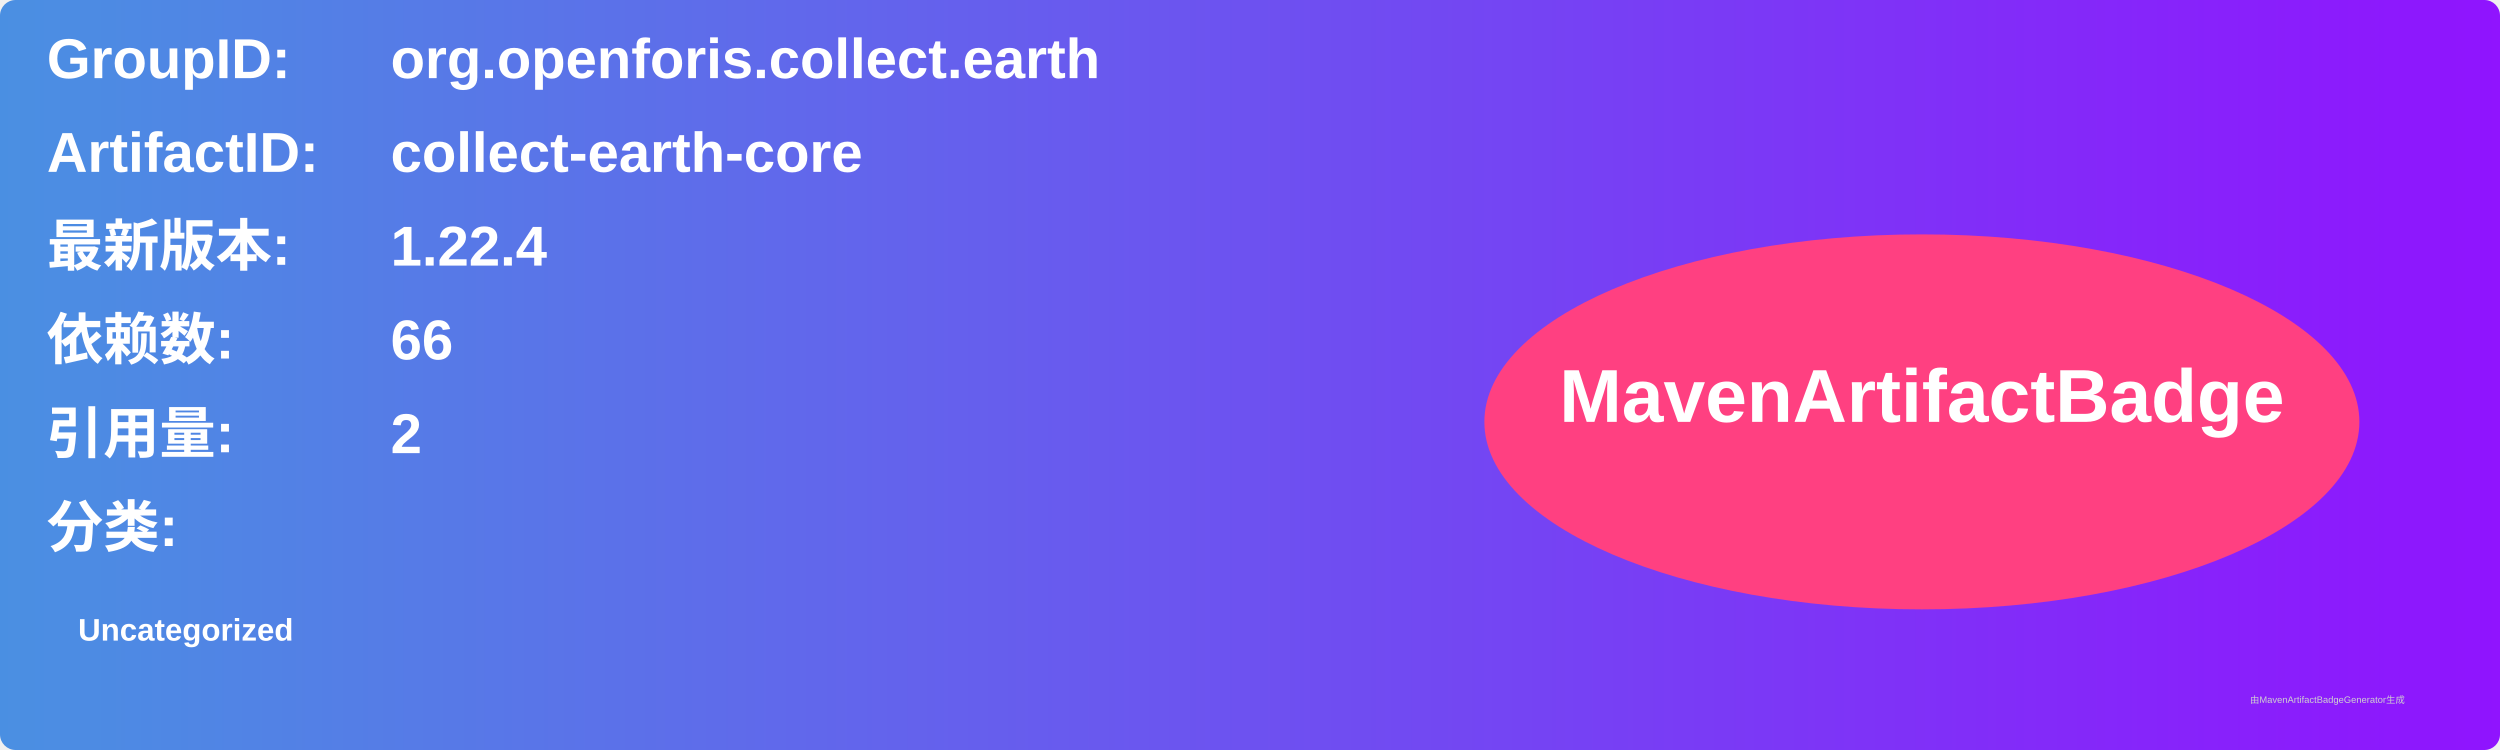
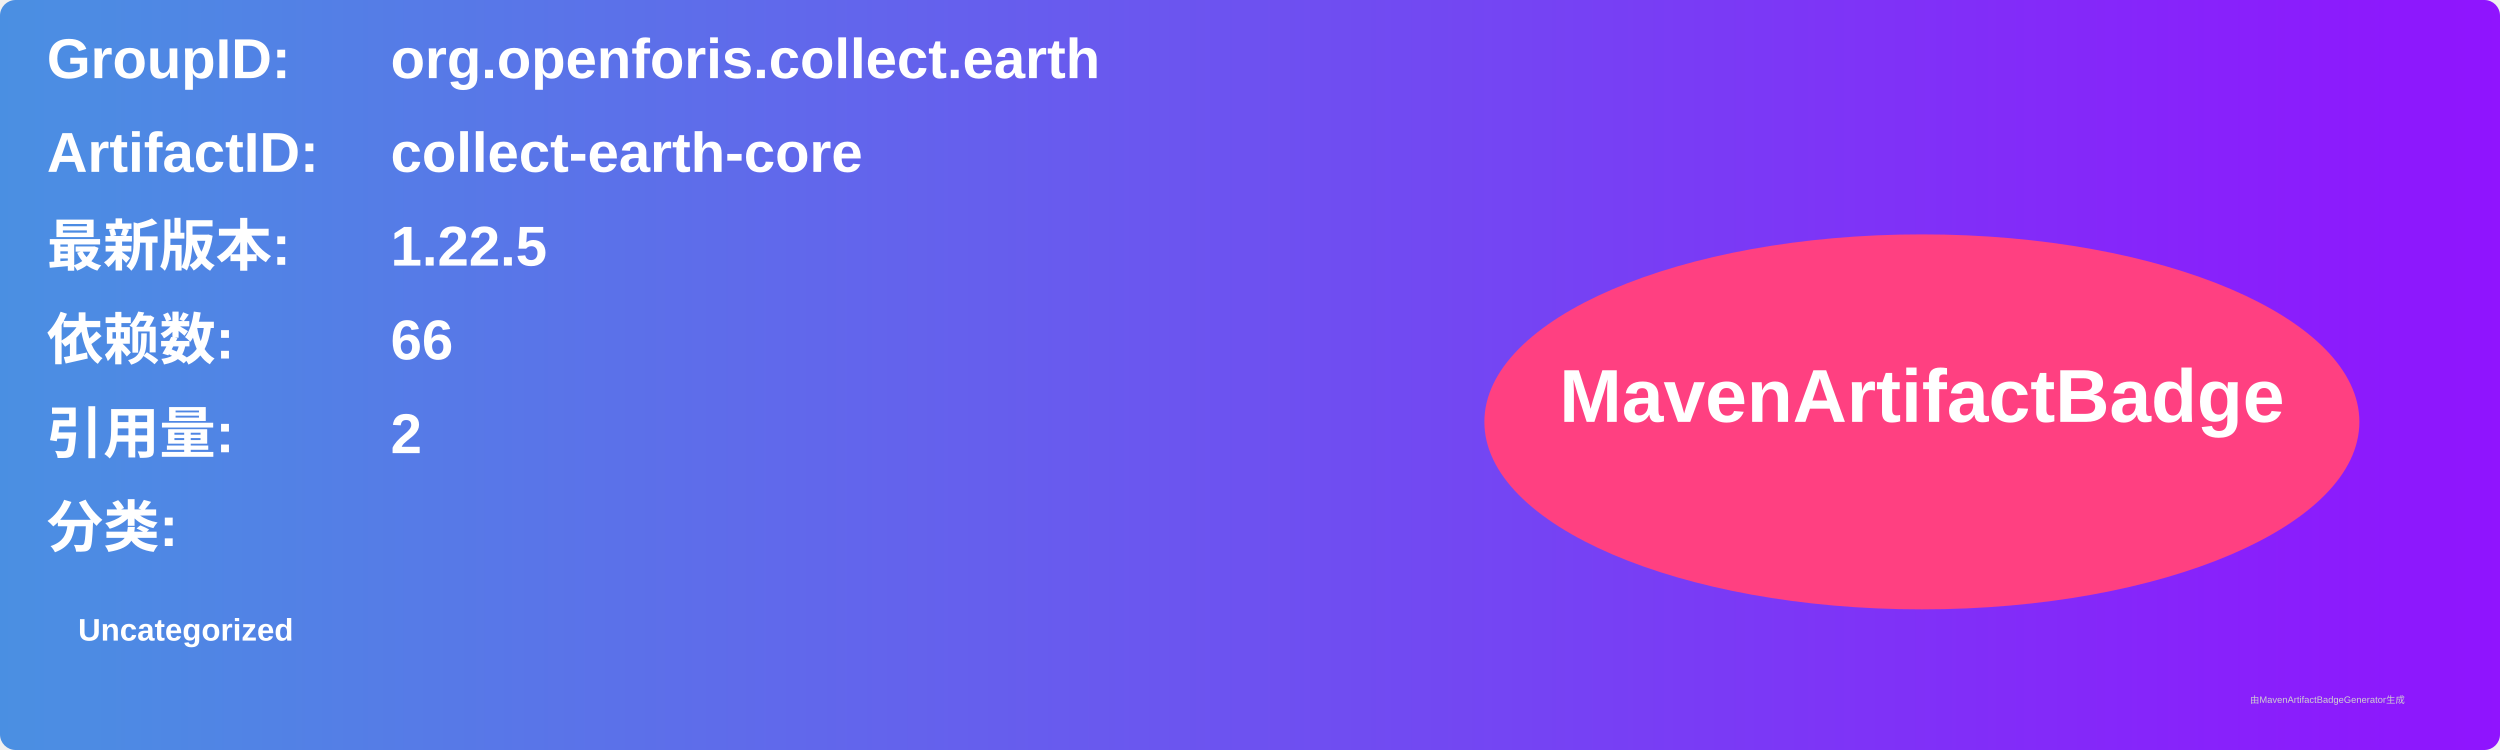
<svg xmlns="http://www.w3.org/2000/svg" width="800" height="240" viewBox="0 0 800 240">
  <linearGradient id="grad" x1="0%" y1="0%" x2="100%" y2="0%">
    <stop offset="0%" stop-color="#4a90e2" />
    <stop offset="100%" stop-color="#9013fe" />
  </linearGradient>
  <rect width="100%" height="100%" rx="5" ry="5" fill="url(#grad)" />
  <g transform="translate(15, 15)">
    <text x="0" y="10" font-family="Arial" font-size="18" fill="white" font-weight="bold" width="260">GroupID:</text>
    <text x="110" y="10" font-family="Arial" font-size="18" fill="white" font-weight="bold" width="460">org.openforis.collect.earth</text>
    <text x="0" y="40" font-family="Arial" font-size="18" fill="white" font-weight="bold" width="260">ArtifactID:</text>
    <text x="110" y="40" font-family="Arial" font-size="18" fill="white" font-weight="bold" width="460">collect-earth-core</text>
    <text x="0" y="70" font-family="Arial" font-size="18" fill="white" font-weight="bold">最新版本:</text>
    <text x="110" y="70" font-family="Arial" font-size="18" fill="white" font-weight="bold">
-       <tspan font-weight="bold">1.22.4</tspan>
+       <tspan font-weight="bold">1.22.5</tspan>
    </text>
    <text x="0" y="100" font-family="Arial" font-size="18" fill="white" font-weight="bold">依赖数: </text>
    <text x="110" y="100" font-family="Arial" font-size="18" fill="white">
      <tspan font-weight="bold">66</tspan>
    </text>
    <text x="0" y="130" font-family="Arial" font-size="18" fill="white" font-weight="bold">引用量: </text>
    <text x="110" y="130" font-family="Arial" font-size="18" fill="white">
      <tspan font-weight="bold">2</tspan>
    </text>
    <text x="0" y="160" font-family="Arial" font-size="18" fill="white" font-weight="bold">分类:</text>
    <text x="10" y="190" font-family="Arial" font-size="10" fill="white">
      <tspan font-weight="bold">Uncategorized</tspan>
    </text>
    <ellipse cx="600" cy="120" rx="140" ry="60" fill="#ff4081" />
    <text x="600" y="120" text-anchor="middle" font-family="Arial" font-size="24" fill="white" font-weight="bold">MavenArtifactBadge</text>
  </g>
  <text x="720" y="225" font-family="Arial" font-size="3" fill="#d0d0d0">由MavenArtifactBadgeGenerator生成</text>
</svg>
